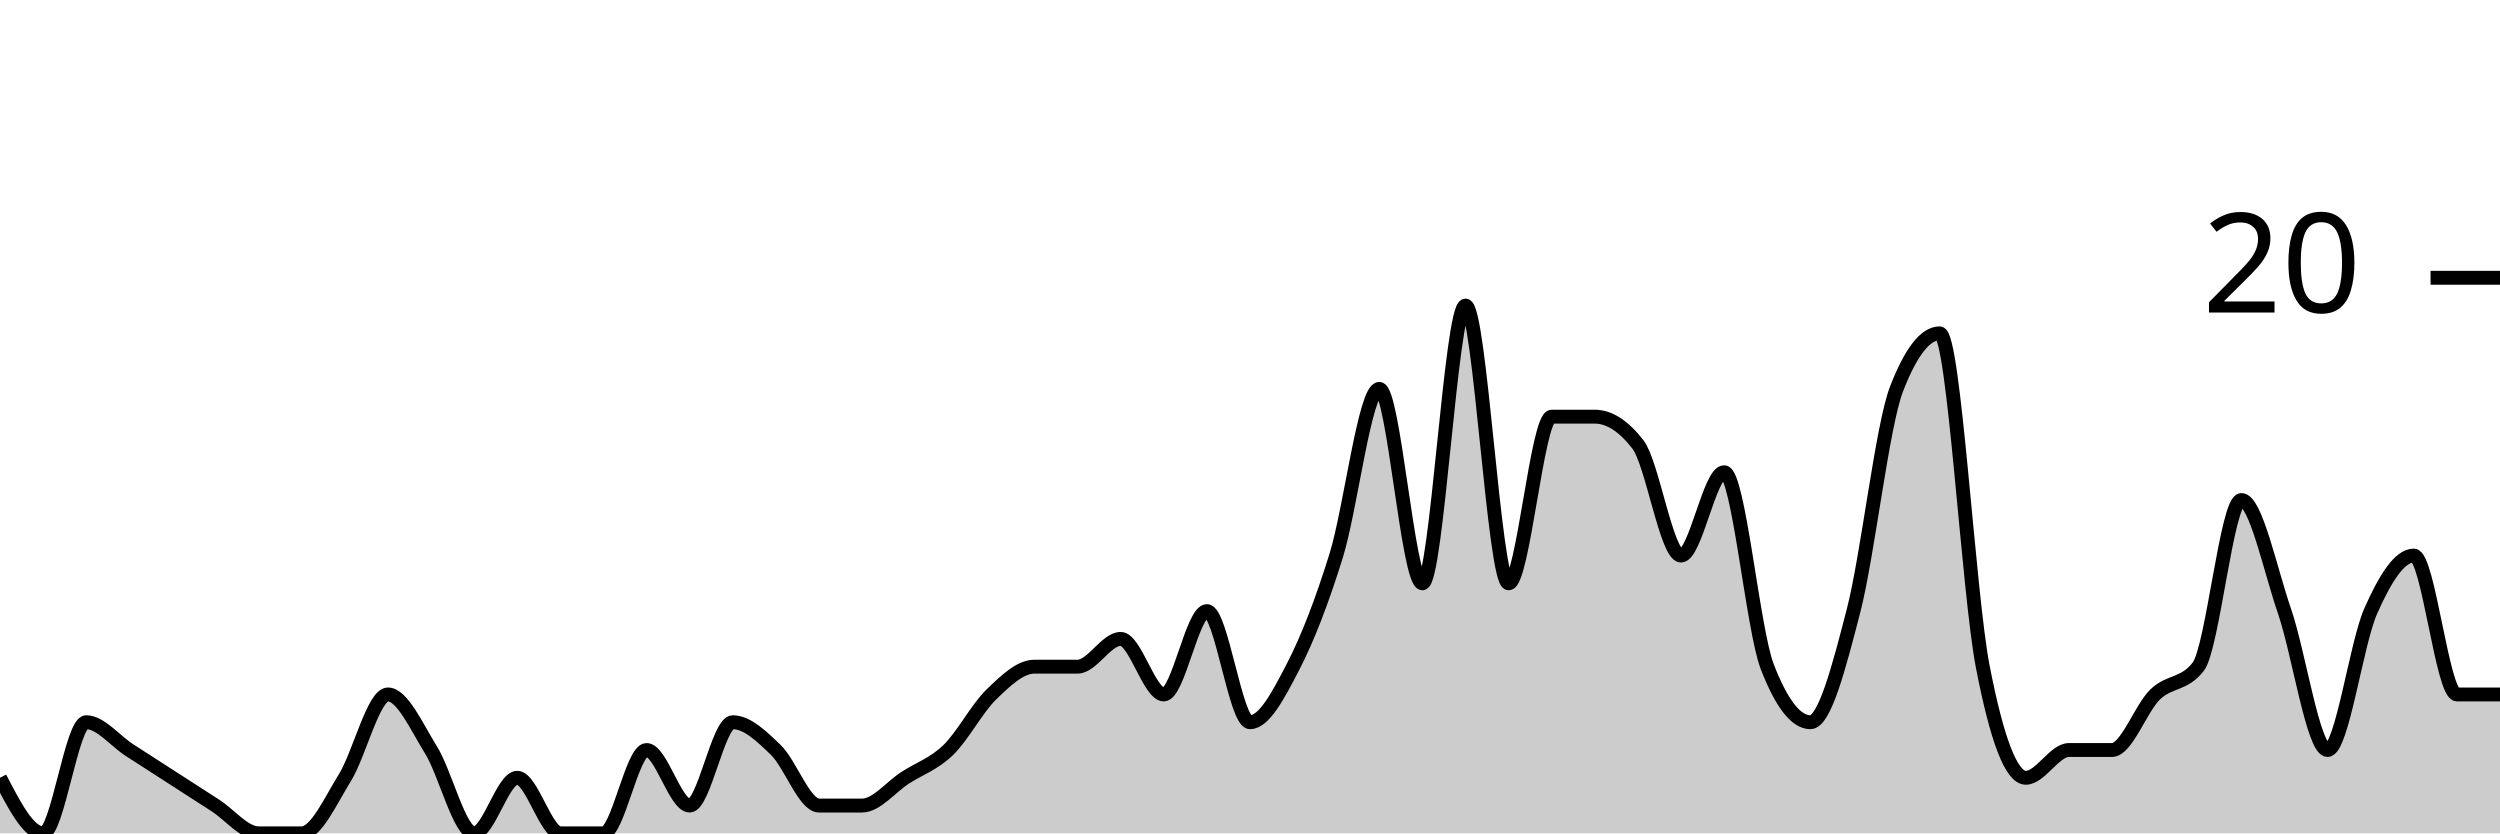
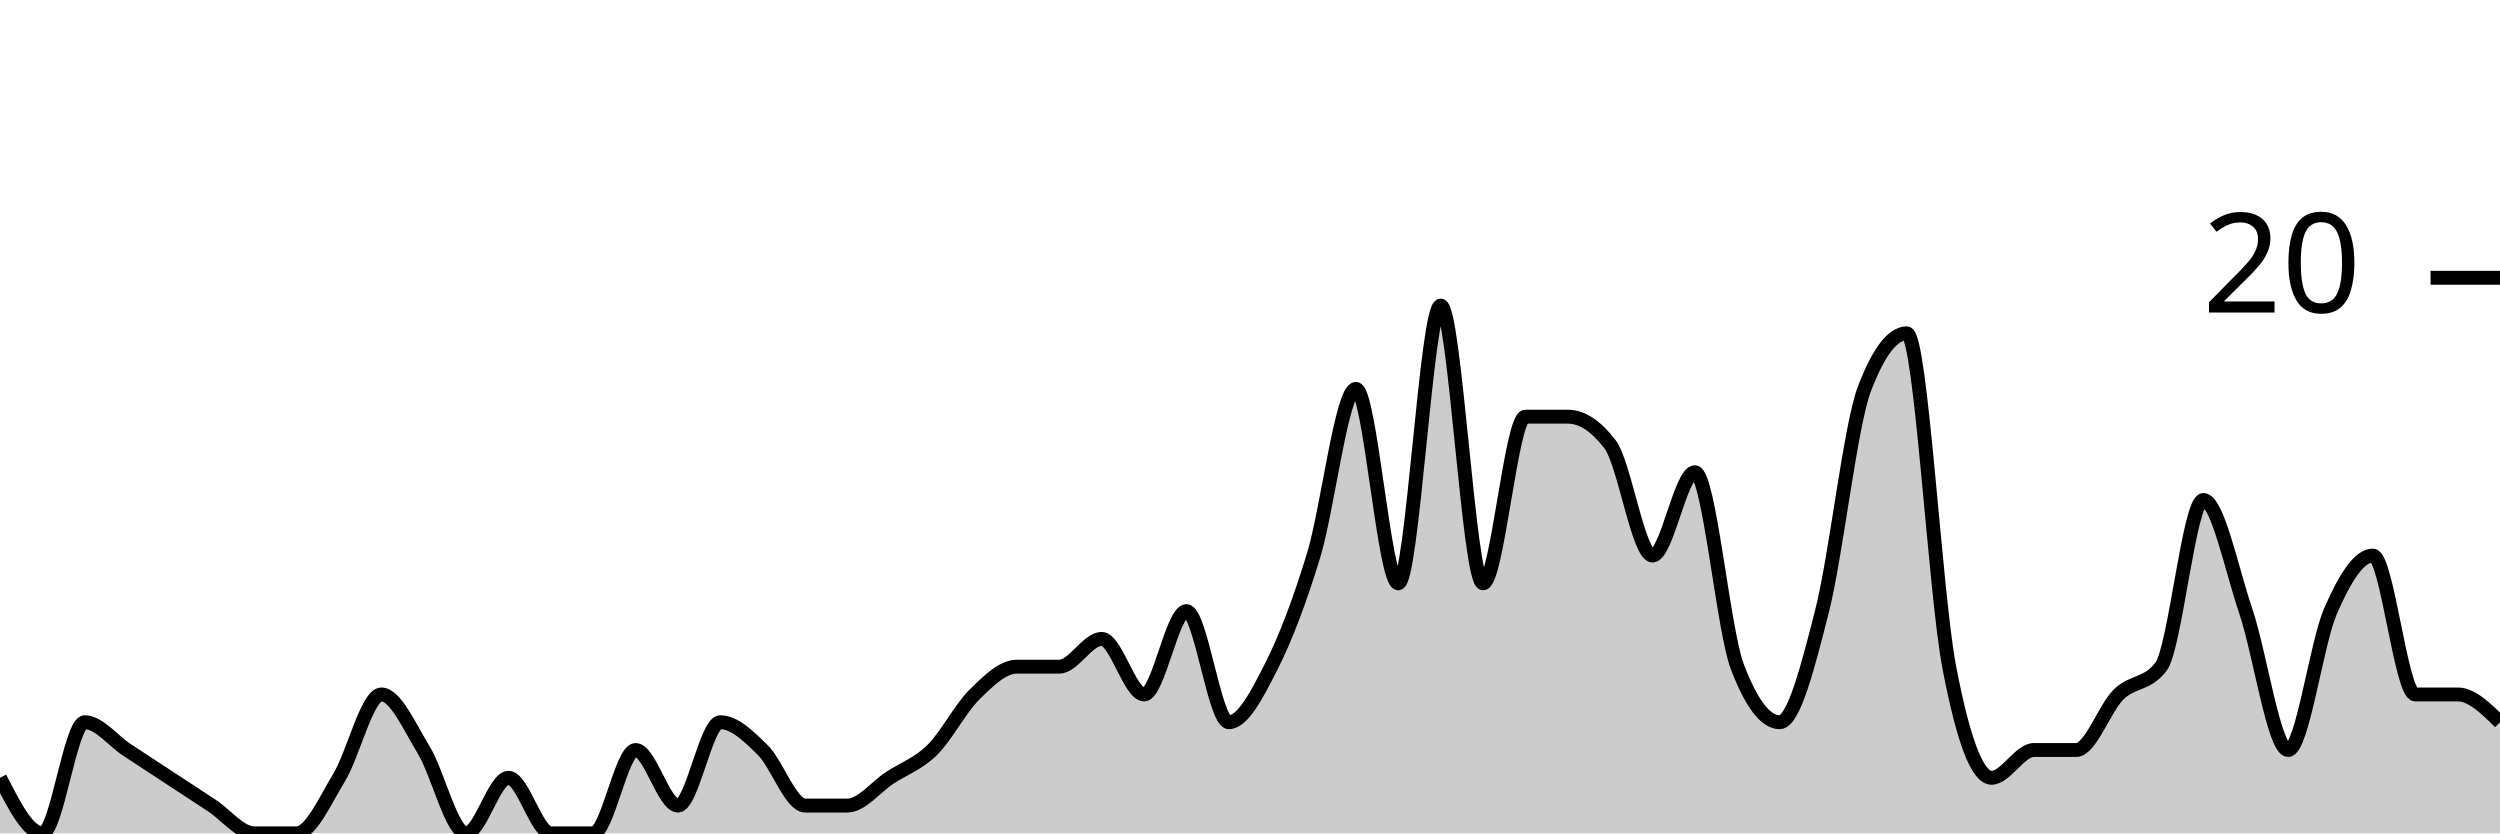
<svg xmlns="http://www.w3.org/2000/svg" viewBox="0 0 180 60">
  <g transform="translate(0,20)">
-     <path class="area" fill="rgba(0, 0, 0, 0.2)" d="M0,36C1.034,38,2.069,40,3.103,40C4.138,40,5.172,32,6.207,32C7.241,32,8.276,33.333,9.31,34C10.345,34.667,11.379,35.333,12.414,36C13.448,36.667,14.483,37.333,15.517,38C16.552,38.667,17.586,40,18.621,40C19.655,40,20.69,40,21.724,40C22.759,40,23.793,37.667,24.828,36C25.862,34.333,26.897,30,27.931,30C28.966,30,30,32.333,31.034,34C32.069,35.667,33.103,40,34.138,40C35.172,40,36.207,36,37.241,36C38.276,36,39.31,40,40.345,40C41.379,40,42.414,40,43.448,40C44.483,40,45.517,34,46.552,34C47.586,34,48.621,38,49.655,38C50.69,38,51.724,32,52.759,32C53.793,32,54.828,33,55.862,34C56.897,35,57.931,38,58.966,38C60,38,61.034,38,62.069,38C63.103,38,64.138,36.667,65.172,36C66.207,35.333,67.241,35,68.276,34C69.31,33,70.345,31,71.379,30C72.414,29,73.448,28,74.483,28C75.517,28,76.552,28,77.586,28C78.621,28,79.655,26,80.69,26C81.724,26,82.759,30,83.793,30C84.828,30,85.862,24,86.897,24C87.931,24,88.966,32,90,32C91.034,32,92.069,30,93.103,28C94.138,26,95.172,23.333,96.207,20C97.241,16.667,98.276,8,99.31,8C100.345,8,101.379,22,102.414,22C103.448,22,104.483,2,105.517,2C106.552,2,107.586,22,108.621,22C109.655,22,110.69,10,111.724,10C112.759,10,113.793,10,114.828,10C115.862,10,116.897,10.667,117.931,12C118.966,13.333,120,20,121.034,20C122.069,20,123.103,14,124.138,14C125.172,14,126.207,25.333,127.241,28C128.276,30.667,129.31,32,130.345,32C131.379,32,132.414,28,133.448,24C134.483,20,135.517,10.667,136.552,8C137.586,5.333,138.621,4,139.655,4C140.69,4,141.724,22.667,142.759,28C143.793,33.333,144.828,36,145.862,36C146.897,36,147.931,34,148.966,34C150,34,151.034,34,152.069,34C153.103,34,154.138,31,155.172,30C156.207,29,157.241,29.333,158.276,28C159.31,26.667,160.345,16,161.379,16C162.414,16,163.448,21,164.483,24C165.517,27,166.552,34,167.586,34C168.621,34,169.655,26.333,170.69,24C171.724,21.667,172.759,20,173.793,20C174.828,20,175.862,30,176.897,30C177.931,30,178.966,30,180,30L180,40C178.966,40,177.931,40,176.897,40C175.862,40,174.828,40,173.793,40C172.759,40,171.724,40,170.69,40C169.655,40,168.621,40,167.586,40C166.552,40,165.517,40,164.483,40C163.448,40,162.414,40,161.379,40C160.345,40,159.31,40,158.276,40C157.241,40,156.207,40,155.172,40C154.138,40,153.103,40,152.069,40C151.034,40,150,40,148.966,40C147.931,40,146.897,40,145.862,40C144.828,40,143.793,40,142.759,40C141.724,40,140.69,40,139.655,40C138.621,40,137.586,40,136.552,40C135.517,40,134.483,40,133.448,40C132.414,40,131.379,40,130.345,40C129.31,40,128.276,40,127.241,40C126.207,40,125.172,40,124.138,40C123.103,40,122.069,40,121.034,40C120,40,118.966,40,117.931,40C116.897,40,115.862,40,114.828,40C113.793,40,112.759,40,111.724,40C110.69,40,109.655,40,108.621,40C107.586,40,106.552,40,105.517,40C104.483,40,103.448,40,102.414,40C101.379,40,100.345,40,99.31,40C98.276,40,97.241,40,96.207,40C95.172,40,94.138,40,93.103,40C92.069,40,91.034,40,90,40C88.966,40,87.931,40,86.897,40C85.862,40,84.828,40,83.793,40C82.759,40,81.724,40,80.69,40C79.655,40,78.621,40,77.586,40C76.552,40,75.517,40,74.483,40C73.448,40,72.414,40,71.379,40C70.345,40,69.31,40,68.276,40C67.241,40,66.207,40,65.172,40C64.138,40,63.103,40,62.069,40C61.034,40,60,40,58.966,40C57.931,40,56.897,40,55.862,40C54.828,40,53.793,40,52.759,40C51.724,40,50.69,40,49.655,40C48.621,40,47.586,40,46.552,40C45.517,40,44.483,40,43.448,40C42.414,40,41.379,40,40.345,40C39.31,40,38.276,40,37.241,40C36.207,40,35.172,40,34.138,40C33.103,40,32.069,40,31.034,40C30,40,28.966,40,27.931,40C26.897,40,25.862,40,24.828,40C23.793,40,22.759,40,21.724,40C20.69,40,19.655,40,18.621,40C17.586,40,16.552,40,15.517,40C14.483,40,13.448,40,12.414,40C11.379,40,10.345,40,9.31,40C8.276,40,7.241,40,6.207,40C5.172,40,4.138,40,3.103,40C2.069,40,1.034,40,0,40Z" />
-     <path class="line" stroke="black" fill="none" d="M0,36C1.034,38,2.069,40,3.103,40C4.138,40,5.172,32,6.207,32C7.241,32,8.276,33.333,9.31,34C10.345,34.667,11.379,35.333,12.414,36C13.448,36.667,14.483,37.333,15.517,38C16.552,38.667,17.586,40,18.621,40C19.655,40,20.69,40,21.724,40C22.759,40,23.793,37.667,24.828,36C25.862,34.333,26.897,30,27.931,30C28.966,30,30,32.333,31.034,34C32.069,35.667,33.103,40,34.138,40C35.172,40,36.207,36,37.241,36C38.276,36,39.31,40,40.345,40C41.379,40,42.414,40,43.448,40C44.483,40,45.517,34,46.552,34C47.586,34,48.621,38,49.655,38C50.69,38,51.724,32,52.759,32C53.793,32,54.828,33,55.862,34C56.897,35,57.931,38,58.966,38C60,38,61.034,38,62.069,38C63.103,38,64.138,36.667,65.172,36C66.207,35.333,67.241,35,68.276,34C69.31,33,70.345,31,71.379,30C72.414,29,73.448,28,74.483,28C75.517,28,76.552,28,77.586,28C78.621,28,79.655,26,80.69,26C81.724,26,82.759,30,83.793,30C84.828,30,85.862,24,86.897,24C87.931,24,88.966,32,90,32C91.034,32,92.069,30,93.103,28C94.138,26,95.172,23.333,96.207,20C97.241,16.667,98.276,8,99.31,8C100.345,8,101.379,22,102.414,22C103.448,22,104.483,2,105.517,2C106.552,2,107.586,22,108.621,22C109.655,22,110.69,10,111.724,10C112.759,10,113.793,10,114.828,10C115.862,10,116.897,10.667,117.931,12C118.966,13.333,120,20,121.034,20C122.069,20,123.103,14,124.138,14C125.172,14,126.207,25.333,127.241,28C128.276,30.667,129.31,32,130.345,32C131.379,32,132.414,28,133.448,24C134.483,20,135.517,10.667,136.552,8C137.586,5.333,138.621,4,139.655,4C140.69,4,141.724,22.667,142.759,28C143.793,33.333,144.828,36,145.862,36C146.897,36,147.931,34,148.966,34C150,34,151.034,34,152.069,34C153.103,34,154.138,31,155.172,30C156.207,29,157.241,29.333,158.276,28C159.31,26.667,160.345,16,161.379,16C162.414,16,163.448,21,164.483,24C165.517,27,166.552,34,167.586,34C168.621,34,169.655,26.333,170.69,24C171.724,21.667,172.759,20,173.793,20C174.828,20,175.862,30,176.897,30C177.931,30,178.966,30,180,30" />
+     <path class="area" fill="rgba(0, 0, 0, 0.2)" d="M0,36C1.017,38,2.034,40,3.051,40C4.068,40,5.085,32,6.102,32C7.119,32,8.136,33.333,9.153,34C10.169,34.667,11.186,35.333,12.203,36C13.22,36.667,14.237,37.333,15.254,38C16.271,38.667,17.288,40,18.305,40C19.322,40,20.339,40,21.356,40C22.373,40,23.39,37.667,24.407,36C25.424,34.333,26.441,30,27.458,30C28.475,30,29.492,32.333,30.508,34C31.525,35.667,32.542,40,33.559,40C34.576,40,35.593,36,36.61,36C37.627,36,38.644,40,39.661,40C40.678,40,41.695,40,42.712,40C43.729,40,44.746,34,45.763,34C46.78,34,47.797,38,48.814,38C49.831,38,50.847,32,51.864,32C52.881,32,53.898,33,54.915,34C55.932,35,56.949,38,57.966,38C58.983,38,60,38,61.017,38C62.034,38,63.051,36.667,64.068,36C65.085,35.333,66.102,35,67.119,34C68.136,33,69.153,31,70.169,30C71.186,29,72.203,28,73.22,28C74.237,28,75.254,28,76.271,28C77.288,28,78.305,26,79.322,26C80.339,26,81.356,30,82.373,30C83.39,30,84.407,24,85.424,24C86.441,24,87.458,32,88.475,32C89.492,32,90.508,30,91.525,28C92.542,26,93.559,23.333,94.576,20C95.593,16.667,96.61,8,97.627,8C98.644,8,99.661,22,100.678,22C101.695,22,102.712,2,103.729,2C104.746,2,105.763,22,106.78,22C107.797,22,108.814,10,109.831,10C110.847,10,111.864,10,112.881,10C113.898,10,114.915,10.667,115.932,12C116.949,13.333,117.966,20,118.983,20C120,20,121.017,14,122.034,14C123.051,14,124.068,25.333,125.085,28C126.102,30.667,127.119,32,128.136,32C129.153,32,130.169,28,131.186,24C132.203,20,133.22,10.667,134.237,8C135.254,5.333,136.271,4,137.288,4C138.305,4,139.322,22.667,140.339,28C141.356,33.333,142.373,36,143.39,36C144.407,36,145.424,34,146.441,34C147.458,34,148.475,34,149.492,34C150.508,34,151.525,31,152.542,30C153.559,29,154.576,29.333,155.593,28C156.61,26.667,157.627,16,158.644,16C159.661,16,160.678,21,161.695,24C162.712,27,163.729,34,164.746,34C165.763,34,166.78,26.333,167.797,24C168.814,21.667,169.831,20,170.847,20C171.864,20,172.881,30,173.898,30C174.915,30,175.932,30,176.949,30C177.966,30,178.983,31,180,32L180,40C178.983,40,177.966,40,176.949,40C175.932,40,174.915,40,173.898,40C172.881,40,171.864,40,170.847,40C169.831,40,168.814,40,167.797,40C166.78,40,165.763,40,164.746,40C163.729,40,162.712,40,161.695,40C160.678,40,159.661,40,158.644,40C157.627,40,156.61,40,155.593,40C154.576,40,153.559,40,152.542,40C151.525,40,150.508,40,149.492,40C148.475,40,147.458,40,146.441,40C145.424,40,144.407,40,143.39,40C142.373,40,141.356,40,140.339,40C139.322,40,138.305,40,137.288,40C136.271,40,135.254,40,134.237,40C133.22,40,132.203,40,131.186,40C130.169,40,129.153,40,128.136,40C127.119,40,126.102,40,125.085,40C124.068,40,123.051,40,122.034,40C121.017,40,120,40,118.983,40C117.966,40,116.949,40,115.932,40C114.915,40,113.898,40,112.881,40C111.864,40,110.847,40,109.831,40C108.814,40,107.797,40,106.78,40C105.763,40,104.746,40,103.729,40C102.712,40,101.695,40,100.678,40C99.661,40,98.644,40,97.627,40C96.61,40,95.593,40,94.576,40C93.559,40,92.542,40,91.525,40C90.508,40,89.492,40,88.475,40C87.458,40,86.441,40,85.424,40C84.407,40,83.39,40,82.373,40C81.356,40,80.339,40,79.322,40C78.305,40,77.288,40,76.271,40C75.254,40,74.237,40,73.22,40C72.203,40,71.186,40,70.169,40C69.153,40,68.136,40,67.119,40C66.102,40,65.085,40,64.068,40C63.051,40,62.034,40,61.017,40C60,40,58.983,40,57.966,40C56.949,40,55.932,40,54.915,40C53.898,40,52.881,40,51.864,40C50.847,40,49.831,40,48.814,40C47.797,40,46.78,40,45.763,40C44.746,40,43.729,40,42.712,40C41.695,40,40.678,40,39.661,40C38.644,40,37.627,40,36.61,40C35.593,40,34.576,40,33.559,40C32.542,40,31.525,40,30.508,40C29.492,40,28.475,40,27.458,40C26.441,40,25.424,40,24.407,40C23.39,40,22.373,40,21.356,40C20.339,40,19.322,40,18.305,40C17.288,40,16.271,40,15.254,40C14.237,40,13.22,40,12.203,40C11.186,40,10.169,40,9.153,40C8.136,40,7.119,40,6.102,40C5.085,40,4.068,40,3.051,40C2.034,40,1.017,40,0,40Z" />
+     <path class="line" stroke="black" fill="none" d="M0,36C1.017,38,2.034,40,3.051,40C4.068,40,5.085,32,6.102,32C7.119,32,8.136,33.333,9.153,34C10.169,34.667,11.186,35.333,12.203,36C13.22,36.667,14.237,37.333,15.254,38C16.271,38.667,17.288,40,18.305,40C19.322,40,20.339,40,21.356,40C22.373,40,23.39,37.667,24.407,36C25.424,34.333,26.441,30,27.458,30C28.475,30,29.492,32.333,30.508,34C31.525,35.667,32.542,40,33.559,40C34.576,40,35.593,36,36.61,36C37.627,36,38.644,40,39.661,40C40.678,40,41.695,40,42.712,40C43.729,40,44.746,34,45.763,34C46.78,34,47.797,38,48.814,38C49.831,38,50.847,32,51.864,32C52.881,32,53.898,33,54.915,34C55.932,35,56.949,38,57.966,38C58.983,38,60,38,61.017,38C62.034,38,63.051,36.667,64.068,36C65.085,35.333,66.102,35,67.119,34C68.136,33,69.153,31,70.169,30C71.186,29,72.203,28,73.22,28C74.237,28,75.254,28,76.271,28C77.288,28,78.305,26,79.322,26C80.339,26,81.356,30,82.373,30C83.39,30,84.407,24,85.424,24C86.441,24,87.458,32,88.475,32C89.492,32,90.508,30,91.525,28C92.542,26,93.559,23.333,94.576,20C95.593,16.667,96.61,8,97.627,8C98.644,8,99.661,22,100.678,22C101.695,22,102.712,2,103.729,2C104.746,2,105.763,22,106.78,22C107.797,22,108.814,10,109.831,10C110.847,10,111.864,10,112.881,10C113.898,10,114.915,10.667,115.932,12C116.949,13.333,117.966,20,118.983,20C120,20,121.017,14,122.034,14C123.051,14,124.068,25.333,125.085,28C126.102,30.667,127.119,32,128.136,32C129.153,32,130.169,28,131.186,24C132.203,20,133.22,10.667,134.237,8C135.254,5.333,136.271,4,137.288,4C138.305,4,139.322,22.667,140.339,28C141.356,33.333,142.373,36,143.39,36C144.407,36,145.424,34,146.441,34C147.458,34,148.475,34,149.492,34C150.508,34,151.525,31,152.542,30C153.559,29,154.576,29.333,155.593,28C156.61,26.667,157.627,16,158.644,16C159.661,16,160.678,21,161.695,24C162.712,27,163.729,34,164.746,34C165.763,34,166.78,26.333,167.797,24C168.814,21.667,169.831,20,170.847,20C171.864,20,172.881,30,173.898,30C174.915,30,175.932,30,176.949,30C177.966,30,178.983,31,180,32" />
    <path class="axis-ceiling" stroke-width="1" stroke="black" fill="none" d="M175,0L180,0" />
    <text class="axis-ceiling-label" font-family="sans-serif" text-anchor="end" font-size="10px" x="170" y="2.5">20</text>
  </g>
</svg>
